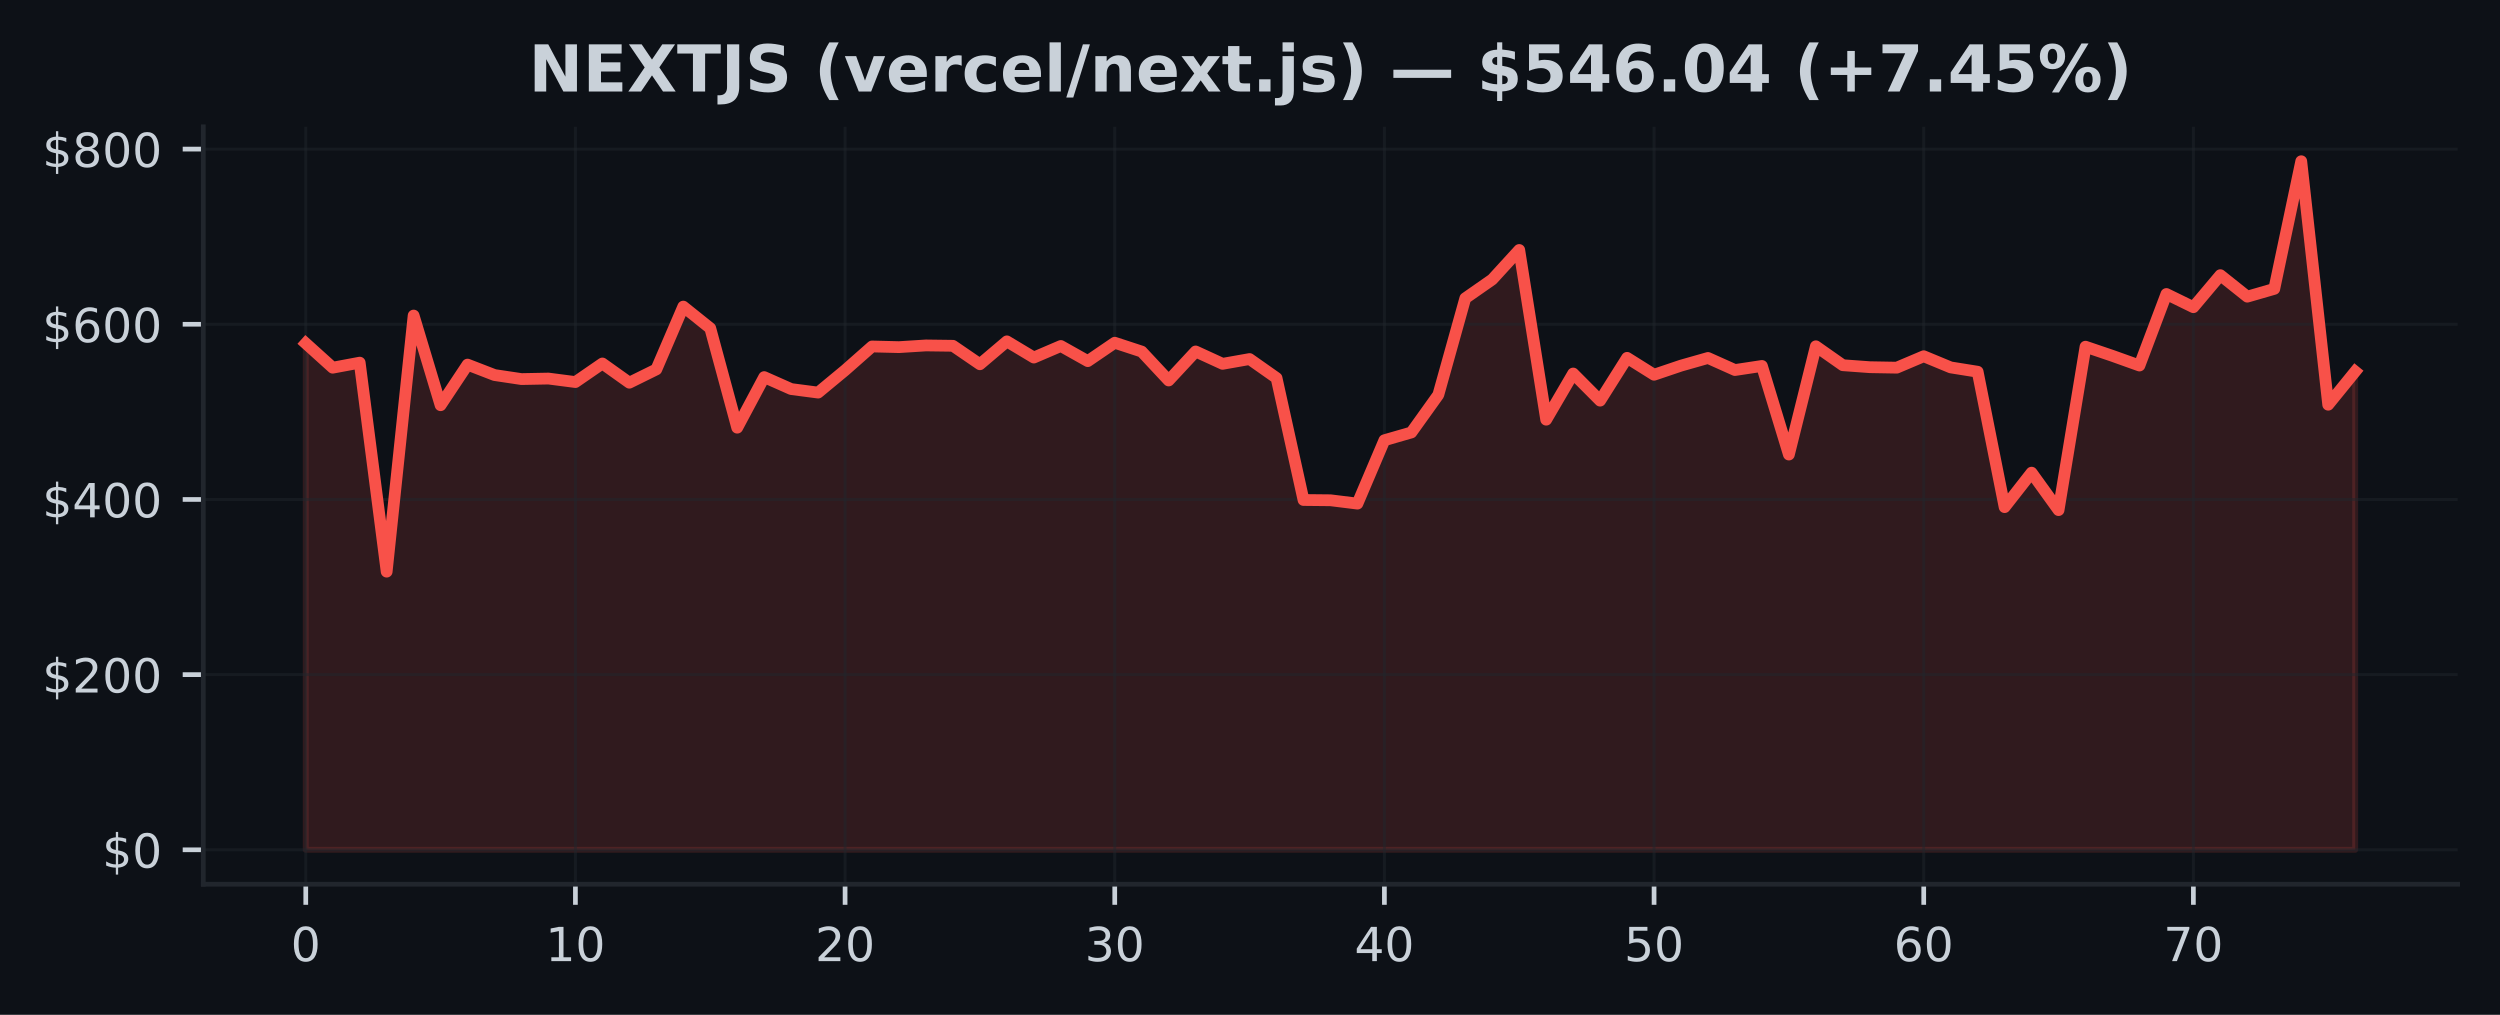
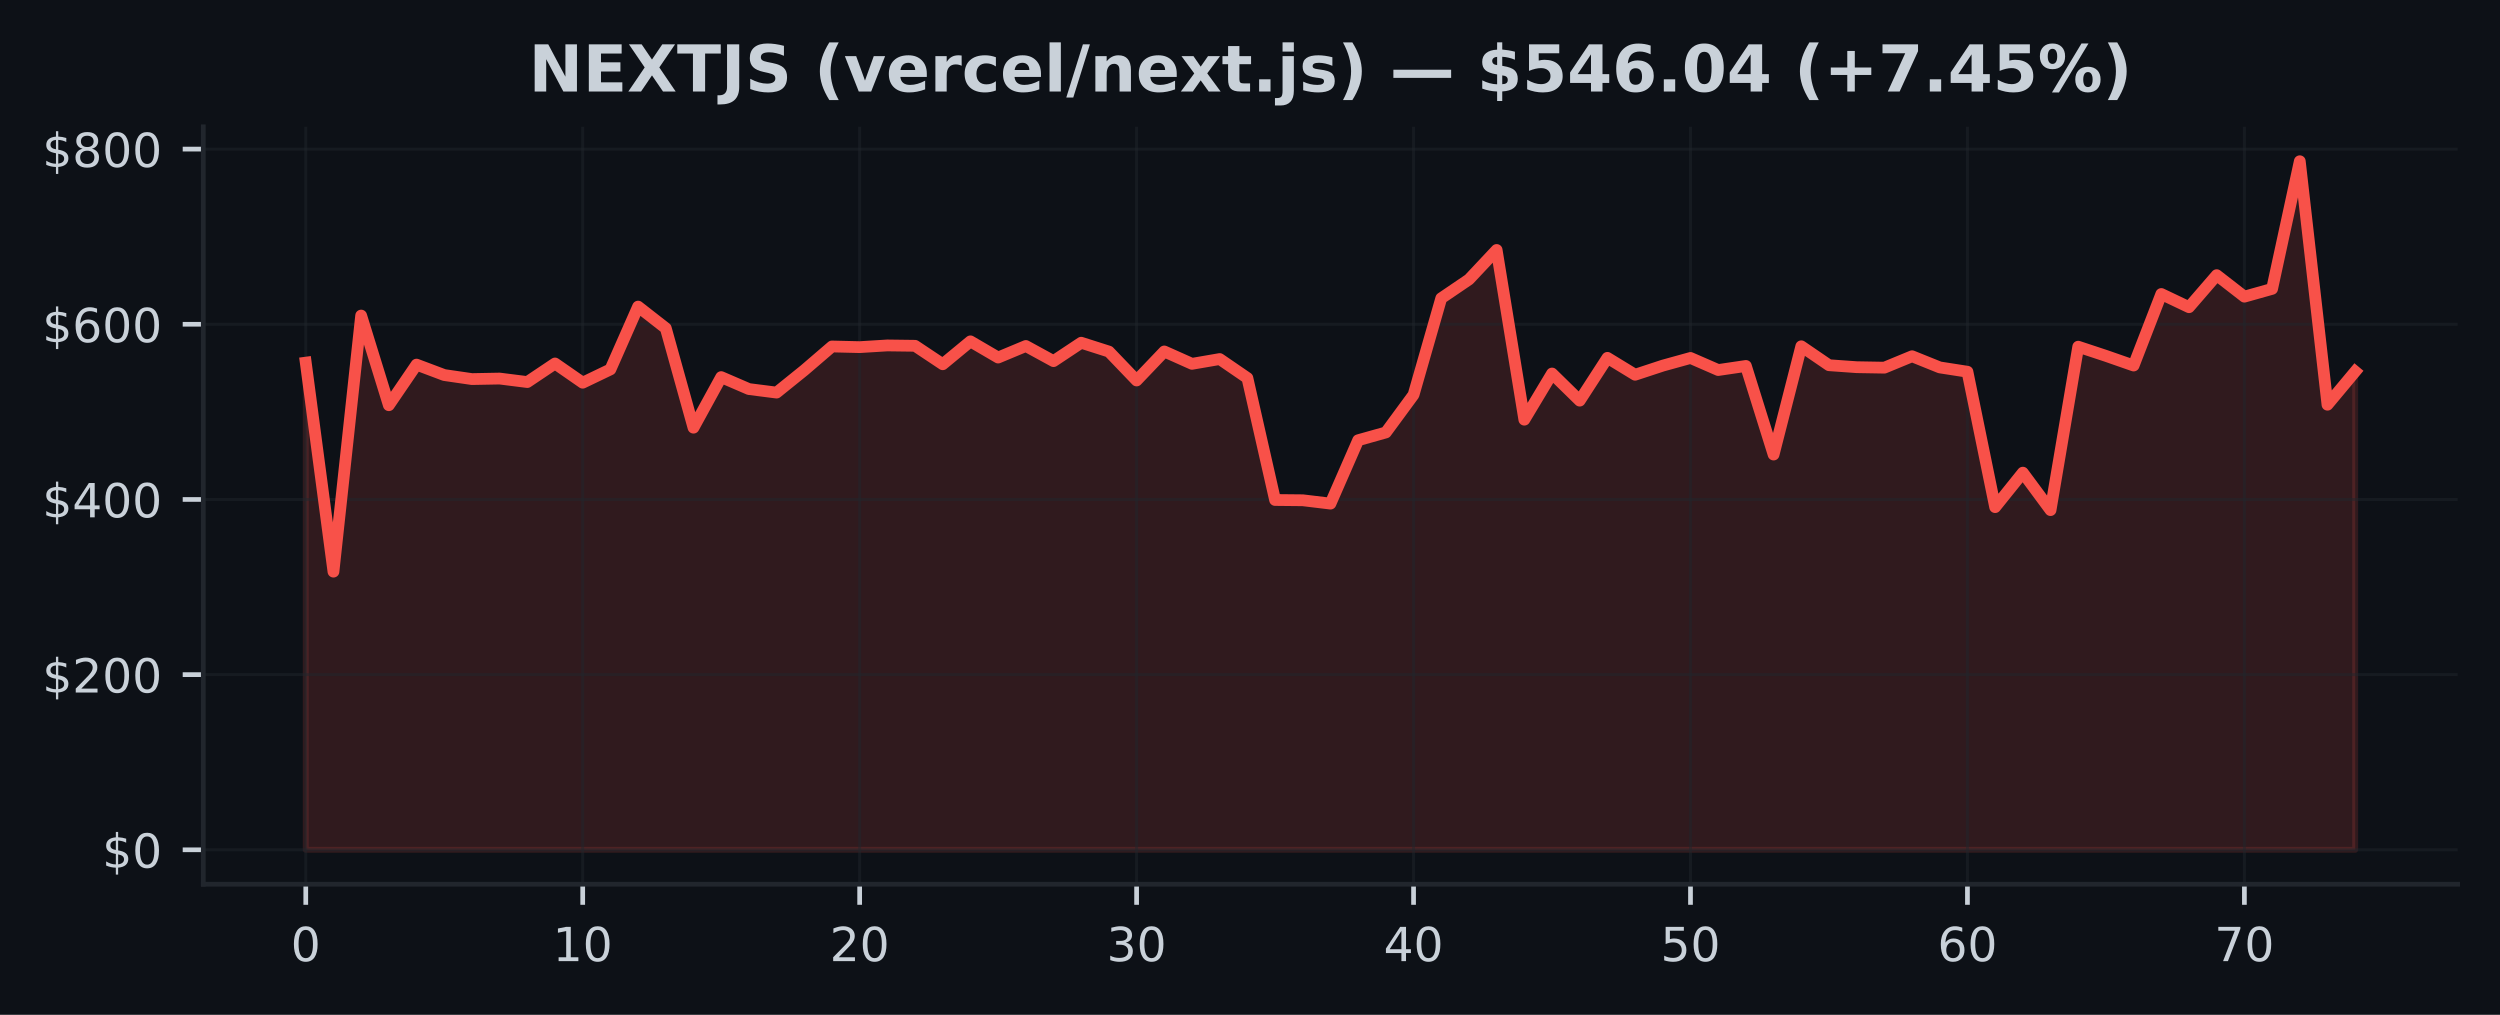
<svg xmlns="http://www.w3.org/2000/svg" xmlns:xlink="http://www.w3.org/1999/xlink" width="425pt" height="172.518pt" viewBox="0 0 425 172.518" version="1.1">
  <defs>
    <style type="text/css">*{stroke-linejoin: round; stroke-linecap: butt}</style>
  </defs>
  <g id="figure_1">
    <g id="patch_1">
      <path d="M 0 172.518  L 425 172.518  L 425 0  L 0 0  z " style="fill: #0d1117" />
    </g>
    <g id="axes_1">
      <g id="patch_2">
        <path d="M 34.56 150.318  L 417.8 150.318  L 417.8 21.558  L 34.56 21.558  z " style="fill: #0d1117" />
      </g>
      <g id="FillBetweenPolyCollection_1">
        <defs>
-           <path id="ma7e6f9e85b" d="M 51.98 -28.053  L 51.98 -114.147  L 56.564 -110.01  L 61.148 -110.867  L 65.733 -75.339  L 70.317 -118.872  L 74.901 -103.631  L 79.485 -110.534  L 84.069 -108.762  L 88.654 -108.074  L 93.238 -108.165  L 97.822 -107.569  L 102.406 -110.726  L 106.991 -107.459  L 111.575 -109.721  L 116.159 -120.395  L 120.743 -116.722  L 125.327 -99.815  L 129.912 -108.41  L 134.496 -106.378  L 139.08 -105.778  L 143.664 -109.575  L 148.248 -113.619  L 152.833 -113.506  L 157.417 -113.794  L 162.001 -113.732  L 166.585 -110.596  L 171.169 -114.487  L 175.754 -111.735  L 180.338 -113.701  L 184.922 -111.126  L 189.506 -114.253  L 194.091 -112.749  L 198.675 -107.839  L 203.259 -112.77  L 207.843 -110.668  L 212.427 -111.481  L 217.012 -108.254  L 221.596 -87.52  L 226.18 -87.473  L 230.764 -86.904  L 235.348 -97.679  L 239.933 -99  L 244.517 -105.404  L 249.101 -121.811  L 253.685 -125.009  L 258.269 -130.023  L 262.854 -101.174  L 267.438 -109.019  L 272.022 -104.411  L 276.606 -111.685  L 281.191 -108.811  L 285.775 -110.362  L 290.359 -111.665  L 294.943 -109.613  L 299.527 -110.306  L 304.112 -95.246  L 308.696 -113.649  L 313.28 -110.432  L 317.864 -110.097  L 322.448 -110.014  L 327.033 -111.957  L 331.617 -110.059  L 336.201 -109.325  L 340.785 -86.307  L 345.369 -92.164  L 349.954 -85.801  L 354.538 -113.58  L 359.122 -112.021  L 363.706 -110.379  L 368.291 -122.538  L 372.875 -120.295  L 377.459 -125.739  L 382.043 -122.086  L 386.627 -123.412  L 391.212 -145.107  L 395.796 -103.717  L 400.38 -109.356  L 400.38 -28.053  L 400.38 -28.053  L 395.796 -28.053  L 391.212 -28.053  L 386.627 -28.053  L 382.043 -28.053  L 377.459 -28.053  L 372.875 -28.053  L 368.291 -28.053  L 363.706 -28.053  L 359.122 -28.053  L 354.538 -28.053  L 349.954 -28.053  L 345.369 -28.053  L 340.785 -28.053  L 336.201 -28.053  L 331.617 -28.053  L 327.033 -28.053  L 322.448 -28.053  L 317.864 -28.053  L 313.28 -28.053  L 308.696 -28.053  L 304.112 -28.053  L 299.527 -28.053  L 294.943 -28.053  L 290.359 -28.053  L 285.775 -28.053  L 281.191 -28.053  L 276.606 -28.053  L 272.022 -28.053  L 267.438 -28.053  L 262.854 -28.053  L 258.269 -28.053  L 253.685 -28.053  L 249.101 -28.053  L 244.517 -28.053  L 239.933 -28.053  L 235.348 -28.053  L 230.764 -28.053  L 226.18 -28.053  L 221.596 -28.053  L 217.012 -28.053  L 212.427 -28.053  L 207.843 -28.053  L 203.259 -28.053  L 198.675 -28.053  L 194.091 -28.053  L 189.506 -28.053  L 184.922 -28.053  L 180.338 -28.053  L 175.754 -28.053  L 171.169 -28.053  L 166.585 -28.053  L 162.001 -28.053  L 157.417 -28.053  L 152.833 -28.053  L 148.248 -28.053  L 143.664 -28.053  L 139.08 -28.053  L 134.496 -28.053  L 129.912 -28.053  L 125.327 -28.053  L 120.743 -28.053  L 116.159 -28.053  L 111.575 -28.053  L 106.991 -28.053  L 102.406 -28.053  L 97.822 -28.053  L 93.238 -28.053  L 88.654 -28.053  L 84.069 -28.053  L 79.485 -28.053  L 74.901 -28.053  L 70.317 -28.053  L 65.733 -28.053  L 61.148 -28.053  L 56.564 -28.053  L 51.98 -28.053  z " style="stroke: #f85149; stroke-opacity: 0.15" />
+           <path id="md9f060a5df" d="M 51.98 -28.053  L 51.98 -110.867  L 56.688 -75.339  L 61.396 -118.872  L 66.104 -103.631  L 70.812 -110.534  L 75.521 -108.762  L 80.229 -108.074  L 84.937 -108.165  L 89.645 -107.569  L 94.353 -110.726  L 99.061 -107.459  L 103.769 -109.721  L 108.477 -120.395  L 113.185 -116.722  L 117.894 -99.815  L 122.602 -108.41  L 127.31 -106.378  L 132.018 -105.778  L 136.726 -109.575  L 141.434 -113.619  L 146.142 -113.506  L 150.85 -113.794  L 155.558 -113.732  L 160.266 -110.596  L 164.975 -114.487  L 169.683 -111.735  L 174.391 -113.701  L 179.099 -111.126  L 183.807 -114.253  L 188.515 -112.749  L 193.223 -107.839  L 197.931 -112.77  L 202.639 -110.668  L 207.348 -111.481  L 212.056 -108.254  L 216.764 -87.52  L 221.472 -87.473  L 226.18 -86.904  L 230.888 -97.679  L 235.596 -99  L 240.304 -105.404  L 245.012 -121.811  L 249.721 -125.009  L 254.429 -130.023  L 259.137 -101.174  L 263.845 -109.019  L 268.553 -104.411  L 273.261 -111.685  L 277.969 -108.811  L 282.677 -110.362  L 287.385 -111.665  L 292.094 -109.613  L 296.802 -110.306  L 301.51 -95.246  L 306.218 -113.649  L 310.926 -110.432  L 315.634 -110.097  L 320.342 -110.014  L 325.05 -111.957  L 329.758 -110.059  L 334.466 -109.325  L 339.175 -86.307  L 343.883 -92.164  L 348.591 -85.801  L 353.299 -113.58  L 358.007 -112.021  L 362.715 -110.379  L 367.423 -122.538  L 372.131 -120.295  L 376.839 -125.739  L 381.548 -122.086  L 386.256 -123.412  L 390.964 -145.107  L 395.672 -103.717  L 400.38 -109.356  L 400.38 -28.053  L 400.38 -28.053  L 395.672 -28.053  L 390.964 -28.053  L 386.256 -28.053  L 381.548 -28.053  L 376.839 -28.053  L 372.131 -28.053  L 367.423 -28.053  L 362.715 -28.053  L 358.007 -28.053  L 353.299 -28.053  L 348.591 -28.053  L 343.883 -28.053  L 339.175 -28.053  L 334.466 -28.053  L 329.758 -28.053  L 325.05 -28.053  L 320.342 -28.053  L 315.634 -28.053  L 310.926 -28.053  L 306.218 -28.053  L 301.51 -28.053  L 296.802 -28.053  L 292.094 -28.053  L 287.385 -28.053  L 282.677 -28.053  L 277.969 -28.053  L 273.261 -28.053  L 268.553 -28.053  L 263.845 -28.053  L 259.137 -28.053  L 254.429 -28.053  L 249.721 -28.053  L 245.012 -28.053  L 240.304 -28.053  L 235.596 -28.053  L 230.888 -28.053  L 226.18 -28.053  L 221.472 -28.053  L 216.764 -28.053  L 212.056 -28.053  L 207.348 -28.053  L 202.639 -28.053  L 197.931 -28.053  L 193.223 -28.053  L 188.515 -28.053  L 183.807 -28.053  L 179.099 -28.053  L 174.391 -28.053  L 169.683 -28.053  L 164.975 -28.053  L 160.266 -28.053  L 155.558 -28.053  L 150.85 -28.053  L 146.142 -28.053  L 141.434 -28.053  L 136.726 -28.053  L 132.018 -28.053  L 127.31 -28.053  L 122.602 -28.053  L 117.894 -28.053  L 113.185 -28.053  L 108.477 -28.053  L 103.769 -28.053  L 99.061 -28.053  L 94.353 -28.053  L 89.645 -28.053  L 84.937 -28.053  L 80.229 -28.053  L 75.521 -28.053  L 70.812 -28.053  L 66.104 -28.053  L 61.396 -28.053  L 56.688 -28.053  L 51.98 -28.053  z " style="stroke: #f85149; stroke-opacity: 0.15" />
        </defs>
-         <g clip-path="url(#p1dfdee450b)">
-           <use xlink:href="#ma7e6f9e85b" x="0" y="172.518" style="fill: #f85149; fill-opacity: 0.15; stroke: #f85149; stroke-opacity: 0.15" />
+         <g clip-path="url(#pa6f42fa57b)">
+           <use xlink:href="#md9f060a5df" x="0" y="172.518" style="fill: #f85149; fill-opacity: 0.15; stroke: #f85149; stroke-opacity: 0.15" />
        </g>
      </g>
      <g id="matplotlib.axis_1">
        <g id="xtick_1">
          <g id="line2d_1">
-             <path d="M 51.98 150.318  L 51.98 21.558  " clip-path="url(#p1dfdee450b)" style="fill: none; stroke: #21262d; stroke-opacity: 0.5; stroke-width: 0.5; stroke-linecap: square" />
+             <path d="M 51.98 150.318  L 51.98 21.558  " clip-path="url(#pa6f42fa57b)" style="fill: none; stroke: #21262d; stroke-opacity: 0.5; stroke-width: 0.5; stroke-linecap: square" />
          </g>
          <g id="line2d_2">
            <defs>
-               <path id="m5188d35367" d="M 0 0  L 0 3.5  " style="stroke: #c9d1d9; stroke-width: 0.8" />
+               <path id="m5dd757c1a9" d="M 0 0  L 0 3.5  " style="stroke: #c9d1d9; stroke-width: 0.8" />
            </defs>
            <g>
-               <use xlink:href="#m5188d35367" x="51.98" y="150.318" style="fill: #c9d1d9; stroke: #c9d1d9; stroke-width: 0.8" />
+               <use xlink:href="#m5dd757c1a9" x="51.98" y="150.318" style="fill: #c9d1d9; stroke: #c9d1d9; stroke-width: 0.8" />
            </g>
          </g>
          <g id="text_1">
            <g style="fill: #c9d1d9" transform="translate(49.435 163.3964) scale(0.08 -0.08)">
              <defs>
                <path id="DejaVuSans-13" d="M 2034 4250  Q 1547 4250 1301 3770  Q 1056 3291 1056 2328  Q 1056 1369 1301 889  Q 1547 409 2034 409  Q 2525 409 2770 889  Q 3016 1369 3016 2328  Q 3016 3291 2770 3770  Q 2525 4250 2034 4250  z M 2034 4750  Q 2819 4750 3233 4129  Q 3647 3509 3647 2328  Q 3647 1150 3233 529  Q 2819 -91 2034 -91  Q 1250 -91 836 529  Q 422 1150 422 2328  Q 422 3509 836 4129  Q 1250 4750 2034 4750  z " transform="scale(0.015625)" />
              </defs>
              <use xlink:href="#DejaVuSans-13" />
            </g>
          </g>
        </g>
        <g id="xtick_2">
          <g id="line2d_3">
-             <path d="M 97.822 150.318  L 97.822 21.558  " clip-path="url(#p1dfdee450b)" style="fill: none; stroke: #21262d; stroke-opacity: 0.5; stroke-width: 0.5; stroke-linecap: square" />
+             <path d="M 99.061 150.318  L 99.061 21.558  " clip-path="url(#pa6f42fa57b)" style="fill: none; stroke: #21262d; stroke-opacity: 0.5; stroke-width: 0.5; stroke-linecap: square" />
          </g>
          <g id="line2d_4">
            <g>
-               <use xlink:href="#m5188d35367" x="97.822" y="150.318" style="fill: #c9d1d9; stroke: #c9d1d9; stroke-width: 0.8" />
+               <use xlink:href="#m5dd757c1a9" x="99.061" y="150.318" style="fill: #c9d1d9; stroke: #c9d1d9; stroke-width: 0.8" />
            </g>
          </g>
          <g id="text_2">
-             <g style="fill: #c9d1d9" transform="translate(92.73211 163.3964) scale(0.08 -0.08)">
+             <g style="fill: #c9d1d9" transform="translate(93.97108 163.3964) scale(0.08 -0.08)">
              <defs>
                <path id="DejaVuSans-14" d="M 794 531  L 1825 531  L 1825 4091  L 703 3866  L 703 4441  L 1819 4666  L 2450 4666  L 2450 531  L 3481 531  L 3481 0  L 794 0  L 794 531  z " transform="scale(0.015625)" />
              </defs>
              <use xlink:href="#DejaVuSans-14" />
              <use xlink:href="#DejaVuSans-13" transform="translate(63.625 0)" />
            </g>
          </g>
        </g>
        <g id="xtick_3">
          <g id="line2d_5">
-             <path d="M 143.664 150.318  L 143.664 21.558  " clip-path="url(#p1dfdee450b)" style="fill: none; stroke: #21262d; stroke-opacity: 0.5; stroke-width: 0.5; stroke-linecap: square" />
+             <path d="M 146.142 150.318  L 146.142 21.558  " clip-path="url(#pa6f42fa57b)" style="fill: none; stroke: #21262d; stroke-opacity: 0.5; stroke-width: 0.5; stroke-linecap: square" />
          </g>
          <g id="line2d_6">
            <g>
-               <use xlink:href="#m5188d35367" x="143.664" y="150.318" style="fill: #c9d1d9; stroke: #c9d1d9; stroke-width: 0.8" />
+               <use xlink:href="#m5dd757c1a9" x="146.142" y="150.318" style="fill: #c9d1d9; stroke: #c9d1d9; stroke-width: 0.8" />
            </g>
          </g>
          <g id="text_3">
-             <g style="fill: #c9d1d9" transform="translate(138.5742 163.3964) scale(0.08 -0.08)">
+             <g style="fill: #c9d1d9" transform="translate(141.0522 163.3964) scale(0.08 -0.08)">
              <defs>
                <path id="DejaVuSans-15" d="M 1228 531  L 3431 531  L 3431 0  L 469 0  L 469 531  Q 828 903 1448 1529  Q 2069 2156 2228 2338  Q 2531 2678 2651 2914  Q 2772 3150 2772 3378  Q 2772 3750 2511 3984  Q 2250 4219 1831 4219  Q 1534 4219 1204 4116  Q 875 4013 500 3803  L 500 4441  Q 881 4594 1212 4672  Q 1544 4750 1819 4750  Q 2544 4750 2975 4387  Q 3406 4025 3406 3419  Q 3406 3131 3298 2873  Q 3191 2616 2906 2266  Q 2828 2175 2409 1742  Q 1991 1309 1228 531  z " transform="scale(0.015625)" />
              </defs>
              <use xlink:href="#DejaVuSans-15" />
              <use xlink:href="#DejaVuSans-13" transform="translate(63.625 0)" />
            </g>
          </g>
        </g>
        <g id="xtick_4">
          <g id="line2d_7">
-             <path d="M 189.506 150.318  L 189.506 21.558  " clip-path="url(#p1dfdee450b)" style="fill: none; stroke: #21262d; stroke-opacity: 0.5; stroke-width: 0.5; stroke-linecap: square" />
+             <path d="M 193.223 150.318  L 193.223 21.558  " clip-path="url(#pa6f42fa57b)" style="fill: none; stroke: #21262d; stroke-opacity: 0.5; stroke-width: 0.5; stroke-linecap: square" />
          </g>
          <g id="line2d_8">
            <g>
-               <use xlink:href="#m5188d35367" x="189.506" y="150.318" style="fill: #c9d1d9; stroke: #c9d1d9; stroke-width: 0.8" />
+               <use xlink:href="#m5dd757c1a9" x="193.223" y="150.318" style="fill: #c9d1d9; stroke: #c9d1d9; stroke-width: 0.8" />
            </g>
          </g>
          <g id="text_4">
-             <g style="fill: #c9d1d9" transform="translate(184.4163 163.3964) scale(0.08 -0.08)">
+             <g style="fill: #c9d1d9" transform="translate(188.1332 163.3964) scale(0.08 -0.08)">
              <defs>
                <path id="DejaVuSans-16" d="M 2597 2516  Q 3050 2419 3304 2112  Q 3559 1806 3559 1356  Q 3559 666 3084 287  Q 2609 -91 1734 -91  Q 1441 -91 1130 -33  Q 819 25 488 141  L 488 750  Q 750 597 1062 519  Q 1375 441 1716 441  Q 2309 441 2620 675  Q 2931 909 2931 1356  Q 2931 1769 2642 2001  Q 2353 2234 1838 2234  L 1294 2234  L 1294 2753  L 1863 2753  Q 2328 2753 2575 2939  Q 2822 3125 2822 3475  Q 2822 3834 2567 4026  Q 2313 4219 1838 4219  Q 1578 4219 1281 4162  Q 984 4106 628 3988  L 628 4550  Q 988 4650 1302 4700  Q 1616 4750 1894 4750  Q 2613 4750 3031 4423  Q 3450 4097 3450 3541  Q 3450 3153 3228 2886  Q 3006 2619 2597 2516  z " transform="scale(0.015625)" />
              </defs>
              <use xlink:href="#DejaVuSans-16" />
              <use xlink:href="#DejaVuSans-13" transform="translate(63.625 0)" />
            </g>
          </g>
        </g>
        <g id="xtick_5">
          <g id="line2d_9">
-             <path d="M 235.348 150.318  L 235.348 21.558  " clip-path="url(#p1dfdee450b)" style="fill: none; stroke: #21262d; stroke-opacity: 0.5; stroke-width: 0.5; stroke-linecap: square" />
+             <path d="M 240.304 150.318  L 240.304 21.558  " clip-path="url(#pa6f42fa57b)" style="fill: none; stroke: #21262d; stroke-opacity: 0.5; stroke-width: 0.5; stroke-linecap: square" />
          </g>
          <g id="line2d_10">
            <g>
-               <use xlink:href="#m5188d35367" x="235.348" y="150.318" style="fill: #c9d1d9; stroke: #c9d1d9; stroke-width: 0.8" />
+               <use xlink:href="#m5dd757c1a9" x="240.304" y="150.318" style="fill: #c9d1d9; stroke: #c9d1d9; stroke-width: 0.8" />
            </g>
          </g>
          <g id="text_5">
-             <g style="fill: #c9d1d9" transform="translate(230.2584 163.3964) scale(0.08 -0.08)">
+             <g style="fill: #c9d1d9" transform="translate(235.2143 163.3964) scale(0.08 -0.08)">
              <defs>
                <path id="DejaVuSans-17" d="M 2419 4116  L 825 1625  L 2419 1625  L 2419 4116  z M 2253 4666  L 3047 4666  L 3047 1625  L 3713 1625  L 3713 1100  L 3047 1100  L 3047 0  L 2419 0  L 2419 1100  L 313 1100  L 313 1709  L 2253 4666  z " transform="scale(0.015625)" />
              </defs>
              <use xlink:href="#DejaVuSans-17" />
              <use xlink:href="#DejaVuSans-13" transform="translate(63.625 0)" />
            </g>
          </g>
        </g>
        <g id="xtick_6">
          <g id="line2d_11">
-             <path d="M 281.191 150.318  L 281.191 21.558  " clip-path="url(#p1dfdee450b)" style="fill: none; stroke: #21262d; stroke-opacity: 0.5; stroke-width: 0.5; stroke-linecap: square" />
+             <path d="M 287.385 150.318  L 287.385 21.558  " clip-path="url(#pa6f42fa57b)" style="fill: none; stroke: #21262d; stroke-opacity: 0.5; stroke-width: 0.5; stroke-linecap: square" />
          </g>
          <g id="line2d_12">
            <g>
-               <use xlink:href="#m5188d35367" x="281.191" y="150.318" style="fill: #c9d1d9; stroke: #c9d1d9; stroke-width: 0.8" />
+               <use xlink:href="#m5dd757c1a9" x="287.385" y="150.318" style="fill: #c9d1d9; stroke: #c9d1d9; stroke-width: 0.8" />
            </g>
          </g>
          <g id="text_6">
-             <g style="fill: #c9d1d9" transform="translate(276.1005 163.3964) scale(0.08 -0.08)">
+             <g style="fill: #c9d1d9" transform="translate(282.2954 163.3964) scale(0.08 -0.08)">
              <defs>
                <path id="DejaVuSans-18" d="M 691 4666  L 3169 4666  L 3169 4134  L 1269 4134  L 1269 2991  Q 1406 3038 1543 3061  Q 1681 3084 1819 3084  Q 2600 3084 3056 2656  Q 3513 2228 3513 1497  Q 3513 744 3044 326  Q 2575 -91 1722 -91  Q 1428 -91 1123 -41  Q 819 9 494 109  L 494 744  Q 775 591 1075 516  Q 1375 441 1709 441  Q 2250 441 2565 725  Q 2881 1009 2881 1497  Q 2881 1984 2565 2268  Q 2250 2553 1709 2553  Q 1456 2553 1204 2497  Q 953 2441 691 2322  L 691 4666  z " transform="scale(0.015625)" />
              </defs>
              <use xlink:href="#DejaVuSans-18" />
              <use xlink:href="#DejaVuSans-13" transform="translate(63.625 0)" />
            </g>
          </g>
        </g>
        <g id="xtick_7">
          <g id="line2d_13">
-             <path d="M 327.033 150.318  L 327.033 21.558  " clip-path="url(#p1dfdee450b)" style="fill: none; stroke: #21262d; stroke-opacity: 0.5; stroke-width: 0.5; stroke-linecap: square" />
+             <path d="M 334.466 150.318  L 334.466 21.558  " clip-path="url(#pa6f42fa57b)" style="fill: none; stroke: #21262d; stroke-opacity: 0.5; stroke-width: 0.5; stroke-linecap: square" />
          </g>
          <g id="line2d_14">
            <g>
-               <use xlink:href="#m5188d35367" x="327.033" y="150.318" style="fill: #c9d1d9; stroke: #c9d1d9; stroke-width: 0.8" />
+               <use xlink:href="#m5dd757c1a9" x="334.466" y="150.318" style="fill: #c9d1d9; stroke: #c9d1d9; stroke-width: 0.8" />
            </g>
          </g>
          <g id="text_7">
-             <g style="fill: #c9d1d9" transform="translate(321.9426 163.3964) scale(0.08 -0.08)">
+             <g style="fill: #c9d1d9" transform="translate(329.3765 163.3964) scale(0.08 -0.08)">
              <defs>
                <path id="DejaVuSans-19" d="M 2113 2584  Q 1688 2584 1439 2293  Q 1191 2003 1191 1497  Q 1191 994 1439 701  Q 1688 409 2113 409  Q 2538 409 2786 701  Q 3034 994 3034 1497  Q 3034 2003 2786 2293  Q 2538 2584 2113 2584  z M 3366 4563  L 3366 3988  Q 3128 4100 2886 4159  Q 2644 4219 2406 4219  Q 1781 4219 1451 3797  Q 1122 3375 1075 2522  Q 1259 2794 1537 2939  Q 1816 3084 2150 3084  Q 2853 3084 3261 2657  Q 3669 2231 3669 1497  Q 3669 778 3244 343  Q 2819 -91 2113 -91  Q 1303 -91 875 529  Q 447 1150 447 2328  Q 447 3434 972 4092  Q 1497 4750 2381 4750  Q 2619 4750 2861 4703  Q 3103 4656 3366 4563  z " transform="scale(0.015625)" />
              </defs>
              <use xlink:href="#DejaVuSans-19" />
              <use xlink:href="#DejaVuSans-13" transform="translate(63.625 0)" />
            </g>
          </g>
        </g>
        <g id="xtick_8">
          <g id="line2d_15">
-             <path d="M 372.875 150.318  L 372.875 21.558  " clip-path="url(#p1dfdee450b)" style="fill: none; stroke: #21262d; stroke-opacity: 0.5; stroke-width: 0.5; stroke-linecap: square" />
+             <path d="M 381.548 150.318  L 381.548 21.558  " clip-path="url(#pa6f42fa57b)" style="fill: none; stroke: #21262d; stroke-opacity: 0.5; stroke-width: 0.5; stroke-linecap: square" />
          </g>
          <g id="line2d_16">
            <g>
-               <use xlink:href="#m5188d35367" x="372.875" y="150.318" style="fill: #c9d1d9; stroke: #c9d1d9; stroke-width: 0.8" />
+               <use xlink:href="#m5dd757c1a9" x="381.548" y="150.318" style="fill: #c9d1d9; stroke: #c9d1d9; stroke-width: 0.8" />
            </g>
          </g>
          <g id="text_8">
-             <g style="fill: #c9d1d9" transform="translate(367.7847 163.3964) scale(0.08 -0.08)">
+             <g style="fill: #c9d1d9" transform="translate(376.4576 163.3964) scale(0.08 -0.08)">
              <defs>
                <path id="DejaVuSans-1a" d="M 525 4666  L 3525 4666  L 3525 4397  L 1831 0  L 1172 0  L 2766 4134  L 525 4134  L 525 4666  z " transform="scale(0.015625)" />
              </defs>
              <use xlink:href="#DejaVuSans-1a" />
              <use xlink:href="#DejaVuSans-13" transform="translate(63.625 0)" />
            </g>
          </g>
        </g>
      </g>
      <g id="matplotlib.axis_2">
        <g id="ytick_1">
          <g id="line2d_17">
-             <path d="M 34.56 144.466  L 417.8 144.466  " clip-path="url(#p1dfdee450b)" style="fill: none; stroke: #21262d; stroke-opacity: 0.5; stroke-width: 0.5; stroke-linecap: square" />
+             <path d="M 34.56 144.466  L 417.8 144.466  " clip-path="url(#pa6f42fa57b)" style="fill: none; stroke: #21262d; stroke-opacity: 0.5; stroke-width: 0.5; stroke-linecap: square" />
          </g>
          <g id="line2d_18">
            <defs>
-               <path id="m4fa97d208d" d="M 0 0  L -3.5 0  " style="stroke: #c9d1d9; stroke-width: 0.8" />
+               <path id="m6fb928fc8e" d="M 0 0  L -3.5 0  " style="stroke: #c9d1d9; stroke-width: 0.8" />
            </defs>
            <g>
-               <use xlink:href="#m4fa97d208d" x="34.56" y="144.466" style="fill: #c9d1d9; stroke: #c9d1d9; stroke-width: 0.8" />
+               <use xlink:href="#m6fb928fc8e" x="34.56" y="144.466" style="fill: #c9d1d9; stroke: #c9d1d9; stroke-width: 0.8" />
            </g>
          </g>
          <g id="text_9">
            <g style="fill: #c9d1d9" transform="translate(17.38 147.5049) scale(0.08 -0.08)">
              <defs>
                <path id="DejaVuSans-7" d="M 2163 -941  L 1850 -941  L 1847 0  Q 1519 6 1191 76  Q 863 147 531 288  L 531 850  Q 850 650 1176 548  Q 1503 447 1850 444  L 1850 1869  Q 1159 1981 845 2250  Q 531 2519 531 2988  Q 531 3497 872 3790  Q 1213 4084 1850 4128  L 1850 4863  L 2163 4863  L 2163 4138  Q 2453 4125 2725 4076  Q 2997 4028 3256 3944  L 3256 3397  Q 2997 3528 2723 3600  Q 2450 3672 2163 3684  L 2163 2350  Q 2872 2241 3206 1959  Q 3541 1678 3541 1191  Q 3541 663 3186 358  Q 2831 53 2163 6  L 2163 -941  z M 1850 2406  L 1850 3688  Q 1488 3647 1297 3481  Q 1106 3316 1106 3041  Q 1106 2772 1282 2622  Q 1459 2472 1850 2406  z M 2163 1806  L 2163 453  Q 2559 506 2761 678  Q 2963 850 2963 1131  Q 2963 1406 2770 1568  Q 2578 1731 2163 1806  z " transform="scale(0.015625)" />
              </defs>
              <use xlink:href="#DejaVuSans-7" />
              <use xlink:href="#DejaVuSans-13" transform="translate(63.625 0)" />
            </g>
          </g>
        </g>
        <g id="ytick_2">
          <g id="line2d_19">
-             <path d="M 34.56 114.686  L 417.8 114.686  " clip-path="url(#p1dfdee450b)" style="fill: none; stroke: #21262d; stroke-opacity: 0.5; stroke-width: 0.5; stroke-linecap: square" />
+             <path d="M 34.56 114.686  L 417.8 114.686  " clip-path="url(#pa6f42fa57b)" style="fill: none; stroke: #21262d; stroke-opacity: 0.5; stroke-width: 0.5; stroke-linecap: square" />
          </g>
          <g id="line2d_20">
            <g>
-               <use xlink:href="#m4fa97d208d" x="34.56" y="114.686" style="fill: #c9d1d9; stroke: #c9d1d9; stroke-width: 0.8" />
+               <use xlink:href="#m6fb928fc8e" x="34.56" y="114.686" style="fill: #c9d1d9; stroke: #c9d1d9; stroke-width: 0.8" />
            </g>
          </g>
          <g id="text_10">
            <g style="fill: #c9d1d9" transform="translate(7.2 117.7257) scale(0.08 -0.08)">
              <use xlink:href="#DejaVuSans-7" />
              <use xlink:href="#DejaVuSans-15" transform="translate(63.625 0)" />
              <use xlink:href="#DejaVuSans-13" transform="translate(127.25 0)" />
              <use xlink:href="#DejaVuSans-13" transform="translate(190.875 0)" />
            </g>
          </g>
        </g>
        <g id="ytick_3">
          <g id="line2d_21">
-             <path d="M 34.56 84.907  L 417.8 84.907  " clip-path="url(#p1dfdee450b)" style="fill: none; stroke: #21262d; stroke-opacity: 0.5; stroke-width: 0.5; stroke-linecap: square" />
+             <path d="M 34.56 84.907  L 417.8 84.907  " clip-path="url(#pa6f42fa57b)" style="fill: none; stroke: #21262d; stroke-opacity: 0.5; stroke-width: 0.5; stroke-linecap: square" />
          </g>
          <g id="line2d_22">
            <g>
-               <use xlink:href="#m4fa97d208d" x="34.56" y="84.907" style="fill: #c9d1d9; stroke: #c9d1d9; stroke-width: 0.8" />
+               <use xlink:href="#m6fb928fc8e" x="34.56" y="84.907" style="fill: #c9d1d9; stroke: #c9d1d9; stroke-width: 0.8" />
            </g>
          </g>
          <g id="text_11">
            <g style="fill: #c9d1d9" transform="translate(7.2 87.94655) scale(0.08 -0.08)">
              <use xlink:href="#DejaVuSans-7" />
              <use xlink:href="#DejaVuSans-17" transform="translate(63.625 0)" />
              <use xlink:href="#DejaVuSans-13" transform="translate(127.25 0)" />
              <use xlink:href="#DejaVuSans-13" transform="translate(190.875 0)" />
            </g>
          </g>
        </g>
        <g id="ytick_4">
          <g id="line2d_23">
-             <path d="M 34.56 55.128  L 417.8 55.128  " clip-path="url(#p1dfdee450b)" style="fill: none; stroke: #21262d; stroke-opacity: 0.5; stroke-width: 0.5; stroke-linecap: square" />
+             <path d="M 34.56 55.128  L 417.8 55.128  " clip-path="url(#pa6f42fa57b)" style="fill: none; stroke: #21262d; stroke-opacity: 0.5; stroke-width: 0.5; stroke-linecap: square" />
          </g>
          <g id="line2d_24">
            <g>
-               <use xlink:href="#m4fa97d208d" x="34.56" y="55.128" style="fill: #c9d1d9; stroke: #c9d1d9; stroke-width: 0.8" />
+               <use xlink:href="#m6fb928fc8e" x="34.56" y="55.128" style="fill: #c9d1d9; stroke: #c9d1d9; stroke-width: 0.8" />
            </g>
          </g>
          <g id="text_12">
            <g style="fill: #c9d1d9" transform="translate(7.2 58.16736) scale(0.08 -0.08)">
              <use xlink:href="#DejaVuSans-7" />
              <use xlink:href="#DejaVuSans-19" transform="translate(63.625 0)" />
              <use xlink:href="#DejaVuSans-13" transform="translate(127.25 0)" />
              <use xlink:href="#DejaVuSans-13" transform="translate(190.875 0)" />
            </g>
          </g>
        </g>
        <g id="ytick_5">
          <g id="line2d_25">
-             <path d="M 34.56 25.349  L 417.8 25.349  " clip-path="url(#p1dfdee450b)" style="fill: none; stroke: #21262d; stroke-opacity: 0.5; stroke-width: 0.5; stroke-linecap: square" />
+             <path d="M 34.56 25.349  L 417.8 25.349  " clip-path="url(#pa6f42fa57b)" style="fill: none; stroke: #21262d; stroke-opacity: 0.5; stroke-width: 0.5; stroke-linecap: square" />
          </g>
          <g id="line2d_26">
            <g>
-               <use xlink:href="#m4fa97d208d" x="34.56" y="25.349" style="fill: #c9d1d9; stroke: #c9d1d9; stroke-width: 0.8" />
+               <use xlink:href="#m6fb928fc8e" x="34.56" y="25.349" style="fill: #c9d1d9; stroke: #c9d1d9; stroke-width: 0.8" />
            </g>
          </g>
          <g id="text_13">
            <g style="fill: #c9d1d9" transform="translate(7.2 28.38818) scale(0.08 -0.08)">
              <defs>
                <path id="DejaVuSans-1b" d="M 2034 2216  Q 1584 2216 1326 1975  Q 1069 1734 1069 1313  Q 1069 891 1326 650  Q 1584 409 2034 409  Q 2484 409 2743 651  Q 3003 894 3003 1313  Q 3003 1734 2745 1975  Q 2488 2216 2034 2216  z M 1403 2484  Q 997 2584 770 2862  Q 544 3141 544 3541  Q 544 4100 942 4425  Q 1341 4750 2034 4750  Q 2731 4750 3128 4425  Q 3525 4100 3525 3541  Q 3525 3141 3298 2862  Q 3072 2584 2669 2484  Q 3125 2378 3379 2068  Q 3634 1759 3634 1313  Q 3634 634 3220 271  Q 2806 -91 2034 -91  Q 1263 -91 848 271  Q 434 634 434 1313  Q 434 1759 690 2068  Q 947 2378 1403 2484  z M 1172 3481  Q 1172 3119 1398 2916  Q 1625 2713 2034 2713  Q 2441 2713 2670 2916  Q 2900 3119 2900 3481  Q 2900 3844 2670 4047  Q 2441 4250 2034 4250  Q 1625 4250 1398 4047  Q 1172 3844 1172 3481  z " transform="scale(0.015625)" />
              </defs>
              <use xlink:href="#DejaVuSans-7" />
              <use xlink:href="#DejaVuSans-1b" transform="translate(63.625 0)" />
              <use xlink:href="#DejaVuSans-13" transform="translate(127.25 0)" />
              <use xlink:href="#DejaVuSans-13" transform="translate(190.875 0)" />
            </g>
          </g>
        </g>
      </g>
      <g id="line2d_27">
-         <path d="M 51.98 58.371  L 56.564 62.509  L 61.148 61.651  L 65.733 97.179  L 70.317 53.646  L 74.901 68.887  L 79.485 61.985  L 84.069 63.757  L 88.654 64.444  L 93.238 64.354  L 97.822 64.949  L 102.406 61.793  L 106.991 65.059  L 111.575 62.798  L 116.159 52.123  L 120.743 55.797  L 125.327 72.704  L 129.912 64.108  L 134.496 66.14  L 139.08 66.74  L 143.664 62.944  L 148.248 58.9  L 152.833 59.013  L 157.417 58.724  L 162.001 58.786  L 166.585 61.922  L 171.169 58.031  L 175.754 60.783  L 180.338 58.818  L 184.922 61.392  L 189.506 58.265  L 194.091 59.769  L 198.675 64.68  L 203.259 59.748  L 207.843 61.851  L 212.427 61.038  L 217.012 64.264  L 221.596 84.998  L 226.18 85.046  L 230.764 85.614  L 235.348 74.839  L 239.933 73.518  L 244.517 67.114  L 249.101 50.707  L 253.685 47.509  L 258.269 42.496  L 262.854 71.344  L 267.438 63.499  L 272.022 68.107  L 276.606 60.834  L 281.191 63.707  L 285.775 62.156  L 290.359 60.853  L 294.943 62.905  L 299.527 62.212  L 304.112 77.272  L 308.696 58.87  L 313.28 62.086  L 317.864 62.421  L 322.448 62.504  L 327.033 60.561  L 331.617 62.46  L 336.201 63.194  L 340.785 86.212  L 345.369 80.354  L 349.954 86.718  L 354.538 58.938  L 359.122 60.497  L 363.706 62.139  L 368.291 49.981  L 372.875 52.223  L 377.459 46.779  L 382.043 50.432  L 386.627 49.107  L 391.212 27.411  L 395.796 68.801  L 400.38 63.162  " clip-path="url(#p1dfdee450b)" style="fill: none; stroke: #f85149; stroke-width: 2; stroke-linecap: square" />
+         <path d="M 51.98 61.651  L 56.688 97.179  L 61.396 53.646  L 66.104 68.887  L 70.812 61.985  L 75.521 63.757  L 80.229 64.444  L 84.937 64.354  L 89.645 64.949  L 94.353 61.793  L 99.061 65.059  L 103.769 62.798  L 108.477 52.123  L 113.185 55.797  L 117.894 72.704  L 122.602 64.108  L 127.31 66.14  L 132.018 66.74  L 136.726 62.944  L 141.434 58.9  L 146.142 59.013  L 150.85 58.724  L 155.558 58.786  L 160.266 61.922  L 164.975 58.031  L 169.683 60.783  L 174.391 58.818  L 179.099 61.392  L 183.807 58.265  L 188.515 59.769  L 193.223 64.68  L 197.931 59.748  L 202.639 61.851  L 207.348 61.038  L 212.056 64.264  L 216.764 84.998  L 221.472 85.046  L 226.18 85.614  L 230.888 74.839  L 235.596 73.518  L 240.304 67.114  L 245.012 50.707  L 249.721 47.509  L 254.429 42.496  L 259.137 71.344  L 263.845 63.499  L 268.553 68.107  L 273.261 60.834  L 277.969 63.707  L 282.677 62.156  L 287.385 60.853  L 292.094 62.905  L 296.802 62.212  L 301.51 77.272  L 306.218 58.87  L 310.926 62.086  L 315.634 62.421  L 320.342 62.504  L 325.05 60.561  L 329.758 62.46  L 334.466 63.194  L 339.175 86.212  L 343.883 80.354  L 348.591 86.718  L 353.299 58.938  L 358.007 60.497  L 362.715 62.139  L 367.423 49.981  L 372.131 52.223  L 376.839 46.779  L 381.548 50.432  L 386.256 49.107  L 390.964 27.411  L 395.672 68.801  L 400.38 63.162  " clip-path="url(#pa6f42fa57b)" style="fill: none; stroke: #f85149; stroke-width: 2; stroke-linecap: square" />
      </g>
      <g id="patch_3">
        <path d="M 34.56 150.318  L 34.56 21.558  " style="fill: none; stroke: #21262d; stroke-width: 0.8; stroke-linejoin: miter; stroke-linecap: square" />
      </g>
      <g id="patch_4">
        <path d="M 34.56 150.318  L 417.8 150.318  " style="fill: none; stroke: #21262d; stroke-width: 0.8; stroke-linejoin: miter; stroke-linecap: square" />
      </g>
      <g id="text_14">
        <g style="fill: #c9d1d9" transform="translate(89.88398 15.55828) scale(0.11 -0.11)">
          <defs>
            <path id="DejaVuSans-Bold-31" d="M 588 4666  L 1931 4666  L 3628 1466  L 3628 4666  L 4769 4666  L 4769 0  L 3425 0  L 1728 3200  L 1728 0  L 588 0  L 588 4666  z " transform="scale(0.015625)" />
            <path id="DejaVuSans-Bold-28" d="M 588 4666  L 3834 4666  L 3834 3756  L 1791 3756  L 1791 2888  L 3713 2888  L 3713 1978  L 1791 1978  L 1791 909  L 3903 909  L 3903 0  L 588 0  L 588 4666  z " transform="scale(0.015625)" />
            <path id="DejaVuSans-Bold-3b" d="M 3188 2381  L 4806 0  L 3553 0  L 2463 1594  L 1381 0  L 122 0  L 1741 2381  L 184 4666  L 1441 4666  L 2463 3163  L 3481 4666  L 4744 4666  L 3188 2381  z " transform="scale(0.015625)" />
            <path id="DejaVuSans-Bold-37" d="M 31 4666  L 4331 4666  L 4331 3756  L 2784 3756  L 2784 0  L 1581 0  L 1581 3756  L 31 3756  L 31 4666  z " transform="scale(0.015625)" />
            <path id="DejaVuSans-Bold-2d" d="M 588 4666  L 1791 4666  L 1791 453  Q 1791 -419 1317 -850  Q 844 -1281 -116 -1281  L -359 -1281  L -359 -372  L -172 -372  Q 203 -372 395 -162  Q 588 47 588 453  L 588 4666  z " transform="scale(0.015625)" />
            <path id="DejaVuSans-Bold-36" d="M 3834 4519  L 3834 3531  Q 3450 3703 3084 3790  Q 2719 3878 2394 3878  Q 1963 3878 1756 3759  Q 1550 3641 1550 3391  Q 1550 3203 1689 3098  Q 1828 2994 2194 2919  L 2706 2816  Q 3484 2659 3812 2340  Q 4141 2022 4141 1434  Q 4141 663 3683 286  Q 3225 -91 2284 -91  Q 1841 -91 1394 -6  Q 947 78 500 244  L 500 1259  Q 947 1022 1364 901  Q 1781 781 2169 781  Q 2563 781 2772 912  Q 2981 1044 2981 1288  Q 2981 1506 2839 1625  Q 2697 1744 2272 1838  L 1806 1941  Q 1106 2091 782 2419  Q 459 2747 459 3303  Q 459 4000 909 4375  Q 1359 4750 2203 4750  Q 2588 4750 2994 4692  Q 3400 4634 3834 4519  z " transform="scale(0.015625)" />
            <path id="DejaVuSans-Bold-3" transform="scale(0.015625)" />
            <path id="DejaVuSans-Bold-b" d="M 2413 -844  L 1484 -844  Q 1006 -72 778 623  Q 550 1319 550 2003  Q 550 2688 779 3389  Q 1009 4091 1484 4856  L 2413 4856  Q 2013 4116 1813 3408  Q 1613 2700 1613 2009  Q 1613 1319 1811 609  Q 2009 -100 2413 -844  z " transform="scale(0.015625)" />
            <path id="DejaVuSans-Bold-59" d="M 97 3500  L 1216 3500  L 2088 1081  L 2956 3500  L 4078 3500  L 2700 0  L 1472 0  L 97 3500  z " transform="scale(0.015625)" />
            <path id="DejaVuSans-Bold-48" d="M 4031 1759  L 4031 1441  L 1416 1441  Q 1456 1047 1700 850  Q 1944 653 2381 653  Q 2734 653 3104 758  Q 3475 863 3866 1075  L 3866 213  Q 3469 63 3072 -14  Q 2675 -91 2278 -91  Q 1328 -91 801 392  Q 275 875 275 1747  Q 275 2603 792 3093  Q 1309 3584 2216 3584  Q 3041 3584 3536 3087  Q 4031 2591 4031 1759  z M 2881 2131  Q 2881 2450 2695 2645  Q 2509 2841 2209 2841  Q 1884 2841 1681 2658  Q 1478 2475 1428 2131  L 2881 2131  z " transform="scale(0.015625)" />
            <path id="DejaVuSans-Bold-55" d="M 3138 2547  Q 2991 2616 2845 2648  Q 2700 2681 2553 2681  Q 2122 2681 1889 2404  Q 1656 2128 1656 1613  L 1656 0  L 538 0  L 538 3500  L 1656 3500  L 1656 2925  Q 1872 3269 2151 3426  Q 2431 3584 2822 3584  Q 2878 3584 2943 3579  Q 3009 3575 3134 3559  L 3138 2547  z " transform="scale(0.015625)" />
            <path id="DejaVuSans-Bold-46" d="M 3366 3391  L 3366 2478  Q 3138 2634 2908 2709  Q 2678 2784 2431 2784  Q 1963 2784 1702 2511  Q 1441 2238 1441 1747  Q 1441 1256 1702 982  Q 1963 709 2431 709  Q 2694 709 2930 787  Q 3166 866 3366 1019  L 3366 103  Q 3103 6 2833 -42  Q 2563 -91 2291 -91  Q 1344 -91 809 395  Q 275 881 275 1747  Q 275 2613 809 3098  Q 1344 3584 2291 3584  Q 2566 3584 2833 3536  Q 3100 3488 3366 3391  z " transform="scale(0.015625)" />
            <path id="DejaVuSans-Bold-4f" d="M 538 4863  L 1656 4863  L 1656 0  L 538 0  L 538 4863  z " transform="scale(0.015625)" />
            <path id="DejaVuSans-Bold-12" d="M 1644 4666  L 2338 4666  L 691 -594  L 0 -594  L 1644 4666  z " transform="scale(0.015625)" />
            <path id="DejaVuSans-Bold-51" d="M 4056 2131  L 4056 0  L 2931 0  L 2931 347  L 2931 1631  Q 2931 2084 2911 2256  Q 2891 2428 2841 2509  Q 2775 2619 2662 2680  Q 2550 2741 2406 2741  Q 2056 2741 1856 2470  Q 1656 2200 1656 1722  L 1656 0  L 538 0  L 538 3500  L 1656 3500  L 1656 2988  Q 1909 3294 2193 3439  Q 2478 3584 2822 3584  Q 3428 3584 3742 3212  Q 4056 2841 4056 2131  z " transform="scale(0.015625)" />
            <path id="DejaVuSans-Bold-5b" d="M 1422 1791  L 159 3500  L 1344 3500  L 2059 2463  L 2784 3500  L 3969 3500  L 2706 1797  L 4031 0  L 2847 0  L 2059 1106  L 1281 0  L 97 0  L 1422 1791  z " transform="scale(0.015625)" />
            <path id="DejaVuSans-Bold-57" d="M 1759 4494  L 1759 3500  L 2913 3500  L 2913 2700  L 1759 2700  L 1759 1216  Q 1759 972 1856 886  Q 1953 800 2241 800  L 2816 800  L 2816 0  L 1856 0  Q 1194 0 917 276  Q 641 553 641 1216  L 641 2700  L 84 2700  L 84 3500  L 641 3500  L 641 4494  L 1759 4494  z " transform="scale(0.015625)" />
            <path id="DejaVuSans-Bold-11" d="M 653 1209  L 1778 1209  L 1778 0  L 653 0  L 653 1209  z " transform="scale(0.015625)" />
            <path id="DejaVuSans-Bold-4d" d="M 538 3500  L 1656 3500  L 1656 63  Q 1656 -641 1318 -1011  Q 981 -1381 341 -1381  L -213 -1381  L -213 -647  L -19 -647  Q 300 -647 419 -503  Q 538 -359 538 63  L 538 3500  z M 538 4863  L 1656 4863  L 1656 3950  L 538 3950  L 538 4863  z " transform="scale(0.015625)" />
            <path id="DejaVuSans-Bold-56" d="M 3272 3391  L 3272 2541  Q 2913 2691 2578 2766  Q 2244 2841 1947 2841  Q 1628 2841 1473 2761  Q 1319 2681 1319 2516  Q 1319 2381 1436 2309  Q 1553 2238 1856 2203  L 2053 2175  Q 2913 2066 3209 1816  Q 3506 1566 3506 1031  Q 3506 472 3093 190  Q 2681 -91 1863 -91  Q 1516 -91 1145 -36  Q 775 19 384 128  L 384 978  Q 719 816 1070 734  Q 1422 653 1784 653  Q 2113 653 2278 743  Q 2444 834 2444 1013  Q 2444 1163 2330 1236  Q 2216 1309 1875 1350  L 1678 1375  Q 931 1469 631 1722  Q 331 1975 331 2491  Q 331 3047 712 3315  Q 1094 3584 1881 3584  Q 2191 3584 2531 3537  Q 2872 3491 3272 3391  z " transform="scale(0.015625)" />
            <path id="DejaVuSans-Bold-c" d="M 513 -844  Q 913 -100 1113 609  Q 1313 1319 1313 2009  Q 1313 2700 1113 3408  Q 913 4116 513 4856  L 1441 4856  Q 1916 4091 2145 3389  Q 2375 2688 2375 2003  Q 2375 1319 2147 623  Q 1919 -72 1441 -844  L 513 -844  z " transform="scale(0.015625)" />
            <path id="DejaVuSans-Bold-af6" d="M 344 2156  L 6056 2156  L 6056 1350  L 344 1350  L 344 2156  z " transform="scale(0.015625)" />
            <path id="DejaVuSans-Bold-7" d="M 2484 -941  L 1978 -941  L 1975 0  Q 1584 16 1218 87  Q 853 159 506 288  L 506 1106  Q 866 922 1233 823  Q 1600 725 1978 713  L 1978 1684  L 1875 1703  Q 1128 1834 814 2115  Q 500 2397 500 2925  Q 500 3484 883 3798  Q 1266 4113 1975 4141  L 1978 4863  L 2484 4863  L 2484 4153  Q 2797 4128 3109 4075  Q 3422 4022 3738 3938  L 3738 3144  Q 3425 3275 3112 3348  Q 2800 3422 2484 3438  L 2484 2541  L 2584 2522  Q 3378 2397 3698 2105  Q 4019 1813 4019 1241  Q 4019 666 3637 358  Q 3256 50 2484 6  L 2484 -941  z M 1978 2613  L 1978 3428  Q 1756 3416 1623 3308  Q 1491 3200 1491 3034  Q 1491 2850 1612 2745  Q 1734 2641 1978 2613  z M 2484 1594  L 2484 725  Q 2756 728 2892 831  Q 3028 934 3028 1141  Q 3028 1353 2903 1458  Q 2778 1563 2484 1594  z " transform="scale(0.015625)" />
            <path id="DejaVuSans-Bold-18" d="M 678 4666  L 3669 4666  L 3669 3781  L 1638 3781  L 1638 3059  Q 1775 3097 1914 3117  Q 2053 3138 2203 3138  Q 3056 3138 3531 2711  Q 4006 2284 4006 1522  Q 4006 766 3489 337  Q 2972 -91 2053 -91  Q 1656 -91 1267 -14  Q 878 63 494 219  L 494 1166  Q 875 947 1217 837  Q 1559 728 1863 728  Q 2300 728 2551 942  Q 2803 1156 2803 1522  Q 2803 1891 2551 2103  Q 2300 2316 1863 2316  Q 1603 2316 1309 2248  Q 1016 2181 678 2041  L 678 4666  z " transform="scale(0.015625)" />
            <path id="DejaVuSans-Bold-17" d="M 2356 3675  L 1038 1722  L 2356 1722  L 2356 3675  z M 2156 4666  L 3494 4666  L 3494 1722  L 4159 1722  L 4159 850  L 3494 850  L 3494 0  L 2356 0  L 2356 850  L 288 850  L 288 1881  L 2156 4666  z " transform="scale(0.015625)" />
            <path id="DejaVuSans-Bold-19" d="M 2316 2303  Q 2000 2303 1842 2098  Q 1684 1894 1684 1484  Q 1684 1075 1842 870  Q 2000 666 2316 666  Q 2634 666 2792 870  Q 2950 1075 2950 1484  Q 2950 1894 2792 2098  Q 2634 2303 2316 2303  z M 3803 4544  L 3803 3681  Q 3506 3822 3243 3889  Q 2981 3956 2731 3956  Q 2194 3956 1894 3657  Q 1594 3359 1544 2772  Q 1750 2925 1990 3001  Q 2231 3078 2516 3078  Q 3231 3078 3670 2659  Q 4109 2241 4109 1563  Q 4109 813 3618 361  Q 3128 -91 2303 -91  Q 1394 -91 895 523  Q 397 1138 397 2266  Q 397 3422 980 4083  Q 1563 4744 2578 4744  Q 2900 4744 3203 4694  Q 3506 4644 3803 4544  z " transform="scale(0.015625)" />
            <path id="DejaVuSans-Bold-13" d="M 2944 2338  Q 2944 3213 2780 3570  Q 2616 3928 2228 3928  Q 1841 3928 1675 3570  Q 1509 3213 1509 2338  Q 1509 1453 1675 1090  Q 1841 728 2228 728  Q 2613 728 2778 1090  Q 2944 1453 2944 2338  z M 4147 2328  Q 4147 1169 3647 539  Q 3147 -91 2228 -91  Q 1306 -91 806 539  Q 306 1169 306 2328  Q 306 3491 806 4120  Q 1306 4750 2228 4750  Q 3147 4750 3647 4120  Q 4147 3491 4147 2328  z " transform="scale(0.015625)" />
            <path id="DejaVuSans-Bold-e" d="M 3053 4013  L 3053 2375  L 4684 2375  L 4684 1638  L 3053 1638  L 3053 0  L 2309 0  L 2309 1638  L 678 1638  L 678 2375  L 2309 2375  L 2309 4013  L 3053 4013  z " transform="scale(0.015625)" />
            <path id="DejaVuSans-Bold-1a" d="M 428 4666  L 3944 4666  L 3944 3988  L 2125 0  L 953 0  L 2675 3781  L 428 3781  L 428 4666  z " transform="scale(0.015625)" />
            <path id="DejaVuSans-Bold-8" d="M 4959 1925  Q 4738 1925 4616 1733  Q 4494 1541 4494 1184  Q 4494 825 4614 633  Q 4734 441 4959 441  Q 5184 441 5303 633  Q 5422 825 5422 1184  Q 5422 1541 5301 1733  Q 5181 1925 4959 1925  z M 4959 2450  Q 5541 2450 5875 2112  Q 6209 1775 6209 1184  Q 6209 594 5875 251  Q 5541 -91 4959 -91  Q 4378 -91 4042 251  Q 3706 594 3706 1184  Q 3706 1772 4042 2111  Q 4378 2450 4959 2450  z M 2094 -91  L 1403 -91  L 4319 4750  L 5013 4750  L 2094 -91  z M 1453 4750  Q 2034 4750 2367 4411  Q 2700 4072 2700 3481  Q 2700 2891 2367 2550  Q 2034 2209 1453 2209  Q 872 2209 539 2550  Q 206 2891 206 3481  Q 206 4072 539 4411  Q 872 4750 1453 4750  z M 1453 4225  Q 1228 4225 1106 4031  Q 984 3838 984 3481  Q 984 3122 1106 2926  Q 1228 2731 1453 2731  Q 1678 2731 1798 2926  Q 1919 3122 1919 3481  Q 1919 3838 1797 4031  Q 1675 4225 1453 4225  z " transform="scale(0.015625)" />
          </defs>
          <use xlink:href="#DejaVuSans-Bold-31" />
          <use xlink:href="#DejaVuSans-Bold-28" transform="translate(83.6875 0)" />
          <use xlink:href="#DejaVuSans-Bold-3b" transform="translate(152 0)" />
          <use xlink:href="#DejaVuSans-Bold-37" transform="translate(229.0938 0)" />
          <use xlink:href="#DejaVuSans-Bold-2d" transform="translate(297.3125 0)" />
          <use xlink:href="#DejaVuSans-Bold-36" transform="translate(334.5156 0)" />
          <use xlink:href="#DejaVuSans-Bold-3" transform="translate(406.5312 0)" />
          <use xlink:href="#DejaVuSans-Bold-b" transform="translate(441.3438 0)" />
          <use xlink:href="#DejaVuSans-Bold-59" transform="translate(487.0469 0)" />
          <use xlink:href="#DejaVuSans-Bold-48" transform="translate(552.2344 0)" />
          <use xlink:href="#DejaVuSans-Bold-55" transform="translate(620.0625 0)" />
          <use xlink:href="#DejaVuSans-Bold-46" transform="translate(669.375 0)" />
          <use xlink:href="#DejaVuSans-Bold-48" transform="translate(728.6562 0)" />
          <use xlink:href="#DejaVuSans-Bold-4f" transform="translate(796.4844 0)" />
          <use xlink:href="#DejaVuSans-Bold-12" transform="translate(830.7656 0)" />
          <use xlink:href="#DejaVuSans-Bold-51" transform="translate(867.2969 0)" />
          <use xlink:href="#DejaVuSans-Bold-48" transform="translate(938.4844 0)" />
          <use xlink:href="#DejaVuSans-Bold-5b" transform="translate(1006.312 0)" />
          <use xlink:href="#DejaVuSans-Bold-57" transform="translate(1070.812 0)" />
          <use xlink:href="#DejaVuSans-Bold-11" transform="translate(1118.609 0)" />
          <use xlink:href="#DejaVuSans-Bold-4d" transform="translate(1156.594 0)" />
          <use xlink:href="#DejaVuSans-Bold-56" transform="translate(1190.875 0)" />
          <use xlink:href="#DejaVuSans-Bold-c" transform="translate(1250.391 0)" />
          <use xlink:href="#DejaVuSans-Bold-3" transform="translate(1296.094 0)" />
          <use xlink:href="#DejaVuSans-Bold-af6" transform="translate(1330.906 0)" />
          <use xlink:href="#DejaVuSans-Bold-3" transform="translate(1430.906 0)" />
          <use xlink:href="#DejaVuSans-Bold-7" transform="translate(1465.719 0)" />
          <use xlink:href="#DejaVuSans-Bold-18" transform="translate(1535.297 0)" />
          <use xlink:href="#DejaVuSans-Bold-17" transform="translate(1604.875 0)" />
          <use xlink:href="#DejaVuSans-Bold-19" transform="translate(1674.453 0)" />
          <use xlink:href="#DejaVuSans-Bold-11" transform="translate(1744.031 0)" />
          <use xlink:href="#DejaVuSans-Bold-13" transform="translate(1782.016 0)" />
          <use xlink:href="#DejaVuSans-Bold-17" transform="translate(1851.594 0)" />
          <use xlink:href="#DejaVuSans-Bold-3" transform="translate(1921.172 0)" />
          <use xlink:href="#DejaVuSans-Bold-b" transform="translate(1955.984 0)" />
          <use xlink:href="#DejaVuSans-Bold-e" transform="translate(2001.688 0)" />
          <use xlink:href="#DejaVuSans-Bold-1a" transform="translate(2085.484 0)" />
          <use xlink:href="#DejaVuSans-Bold-11" transform="translate(2155.062 0)" />
          <use xlink:href="#DejaVuSans-Bold-17" transform="translate(2193.047 0)" />
          <use xlink:href="#DejaVuSans-Bold-18" transform="translate(2262.625 0)" />
          <use xlink:href="#DejaVuSans-Bold-8" transform="translate(2332.203 0)" />
          <use xlink:href="#DejaVuSans-Bold-c" transform="translate(2432.406 0)" />
        </g>
      </g>
    </g>
  </g>
  <defs>
-     <clipPath id="p1dfdee450b">
+     <clipPath id="pa6f42fa57b">
      <rect x="34.56" y="21.558" width="383.24" height="128.76" />
    </clipPath>
  </defs>
</svg>
